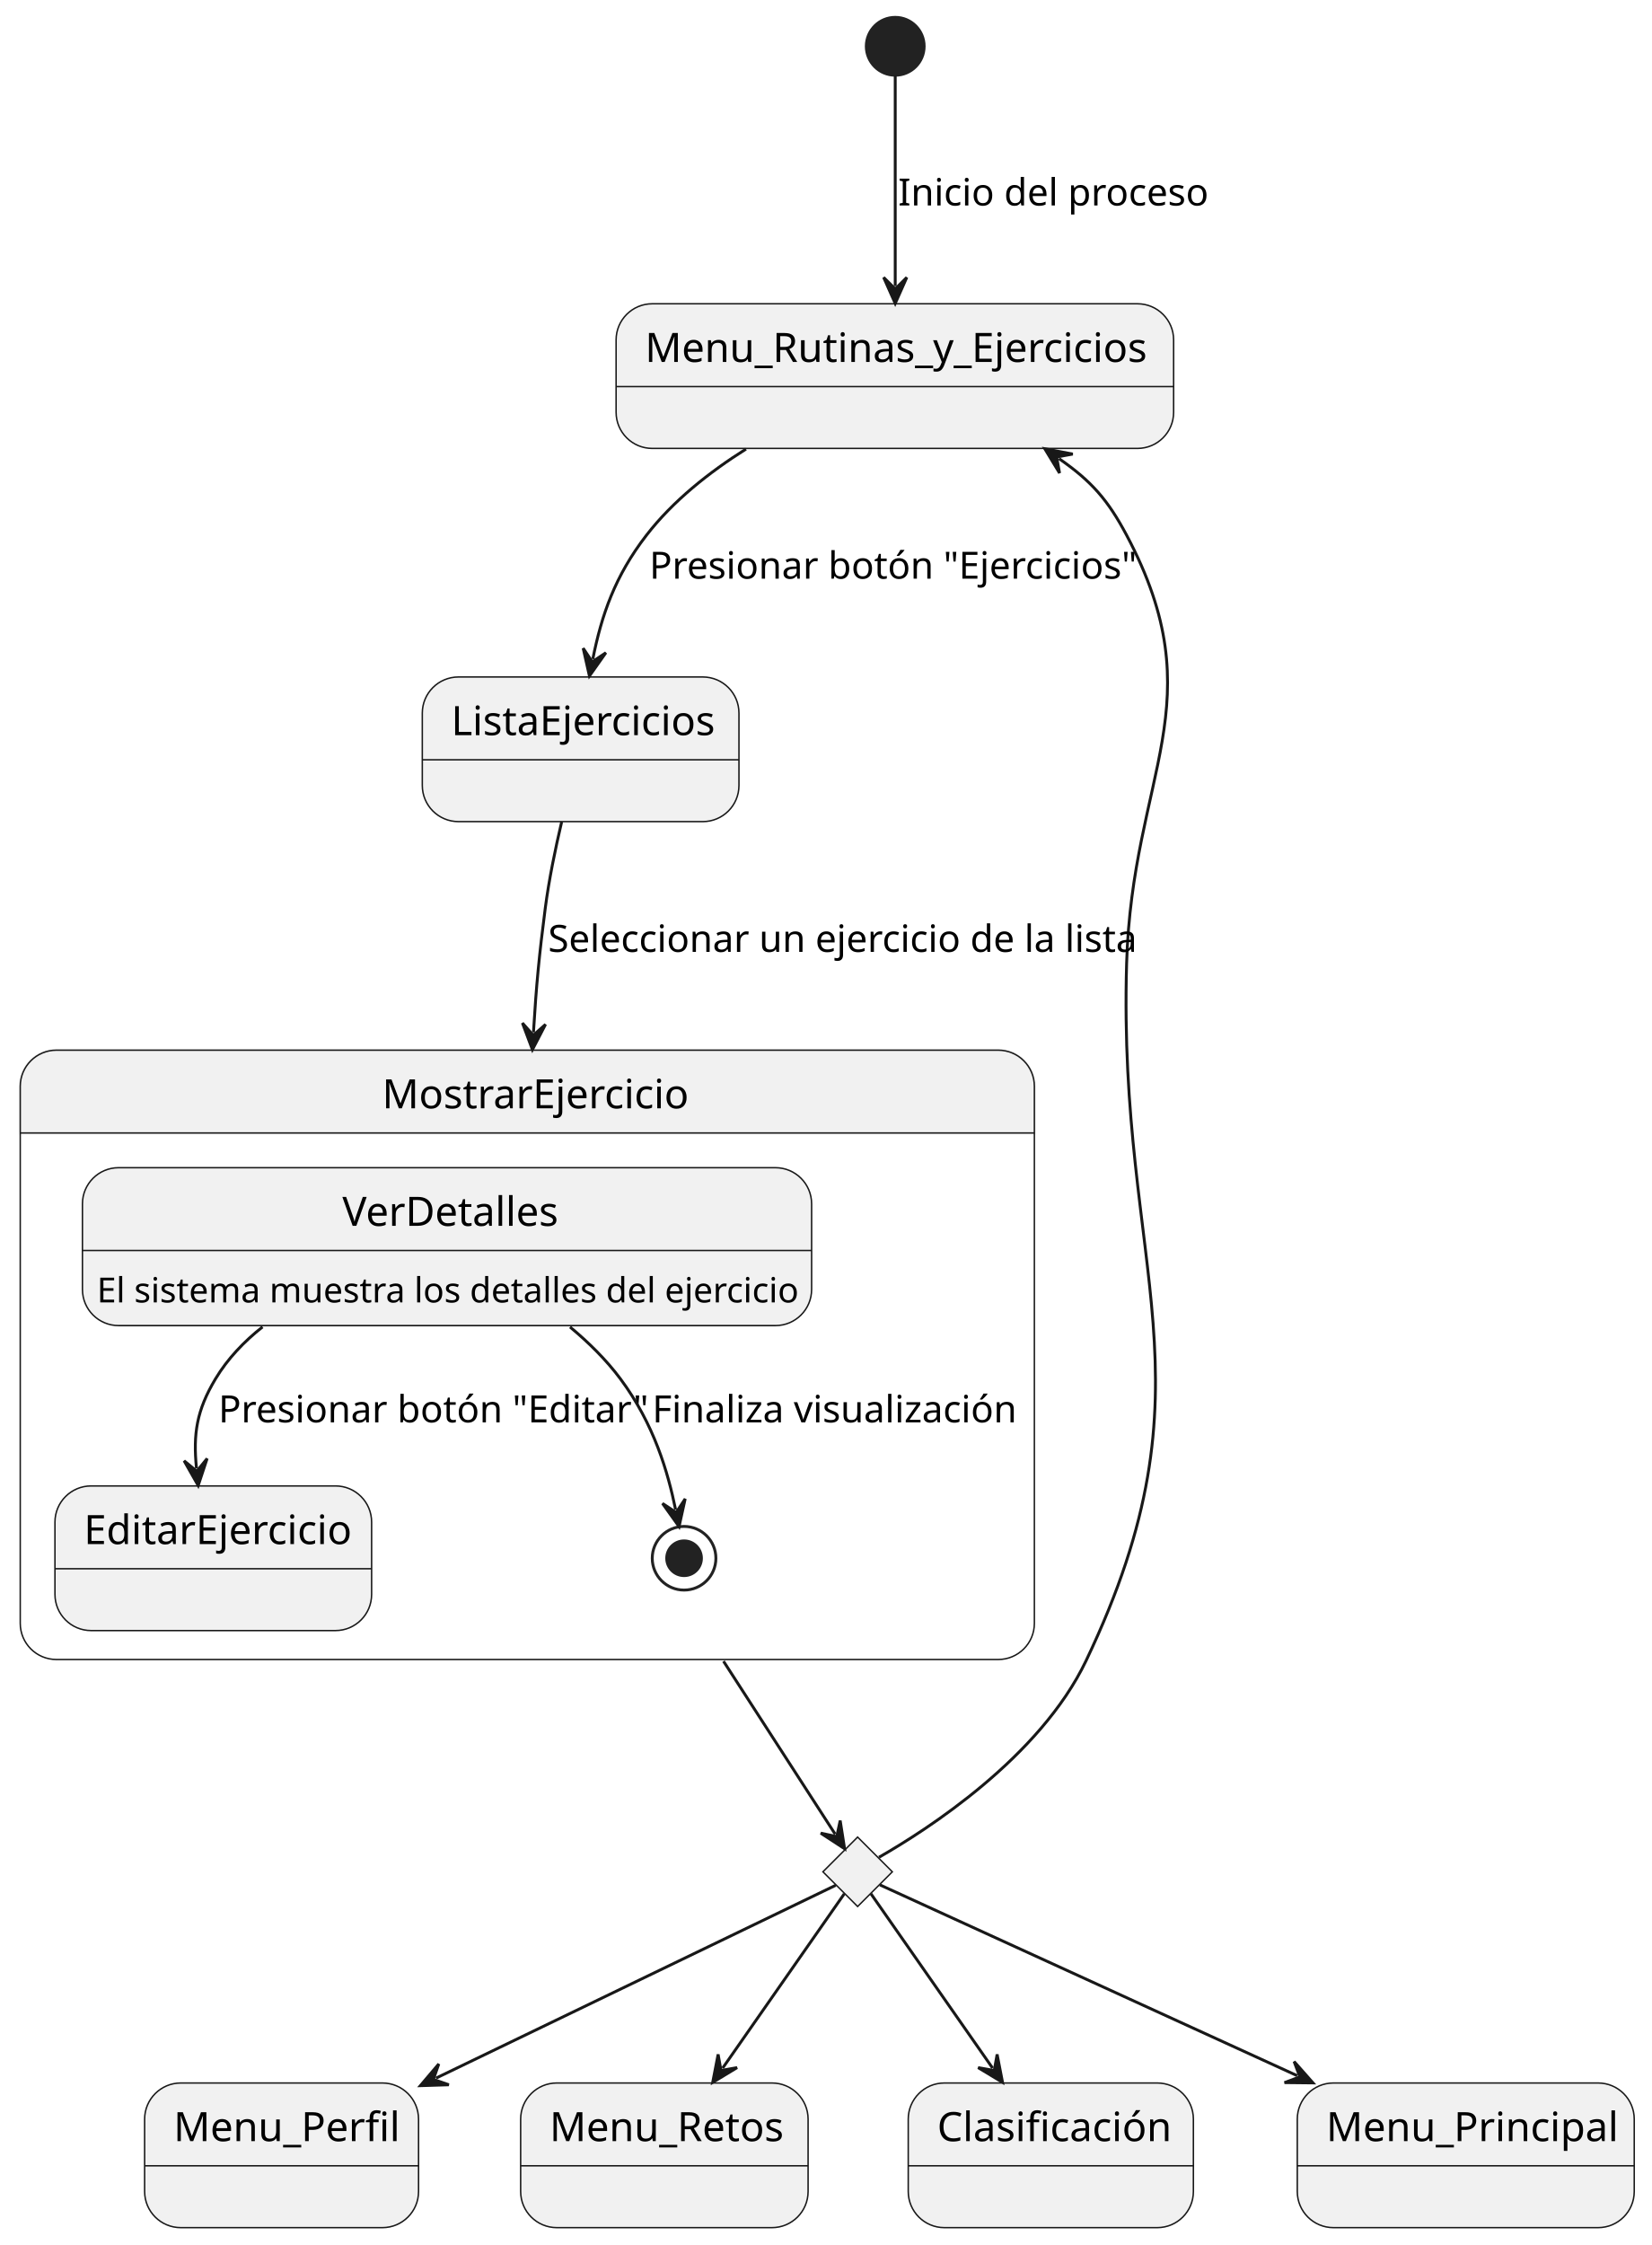
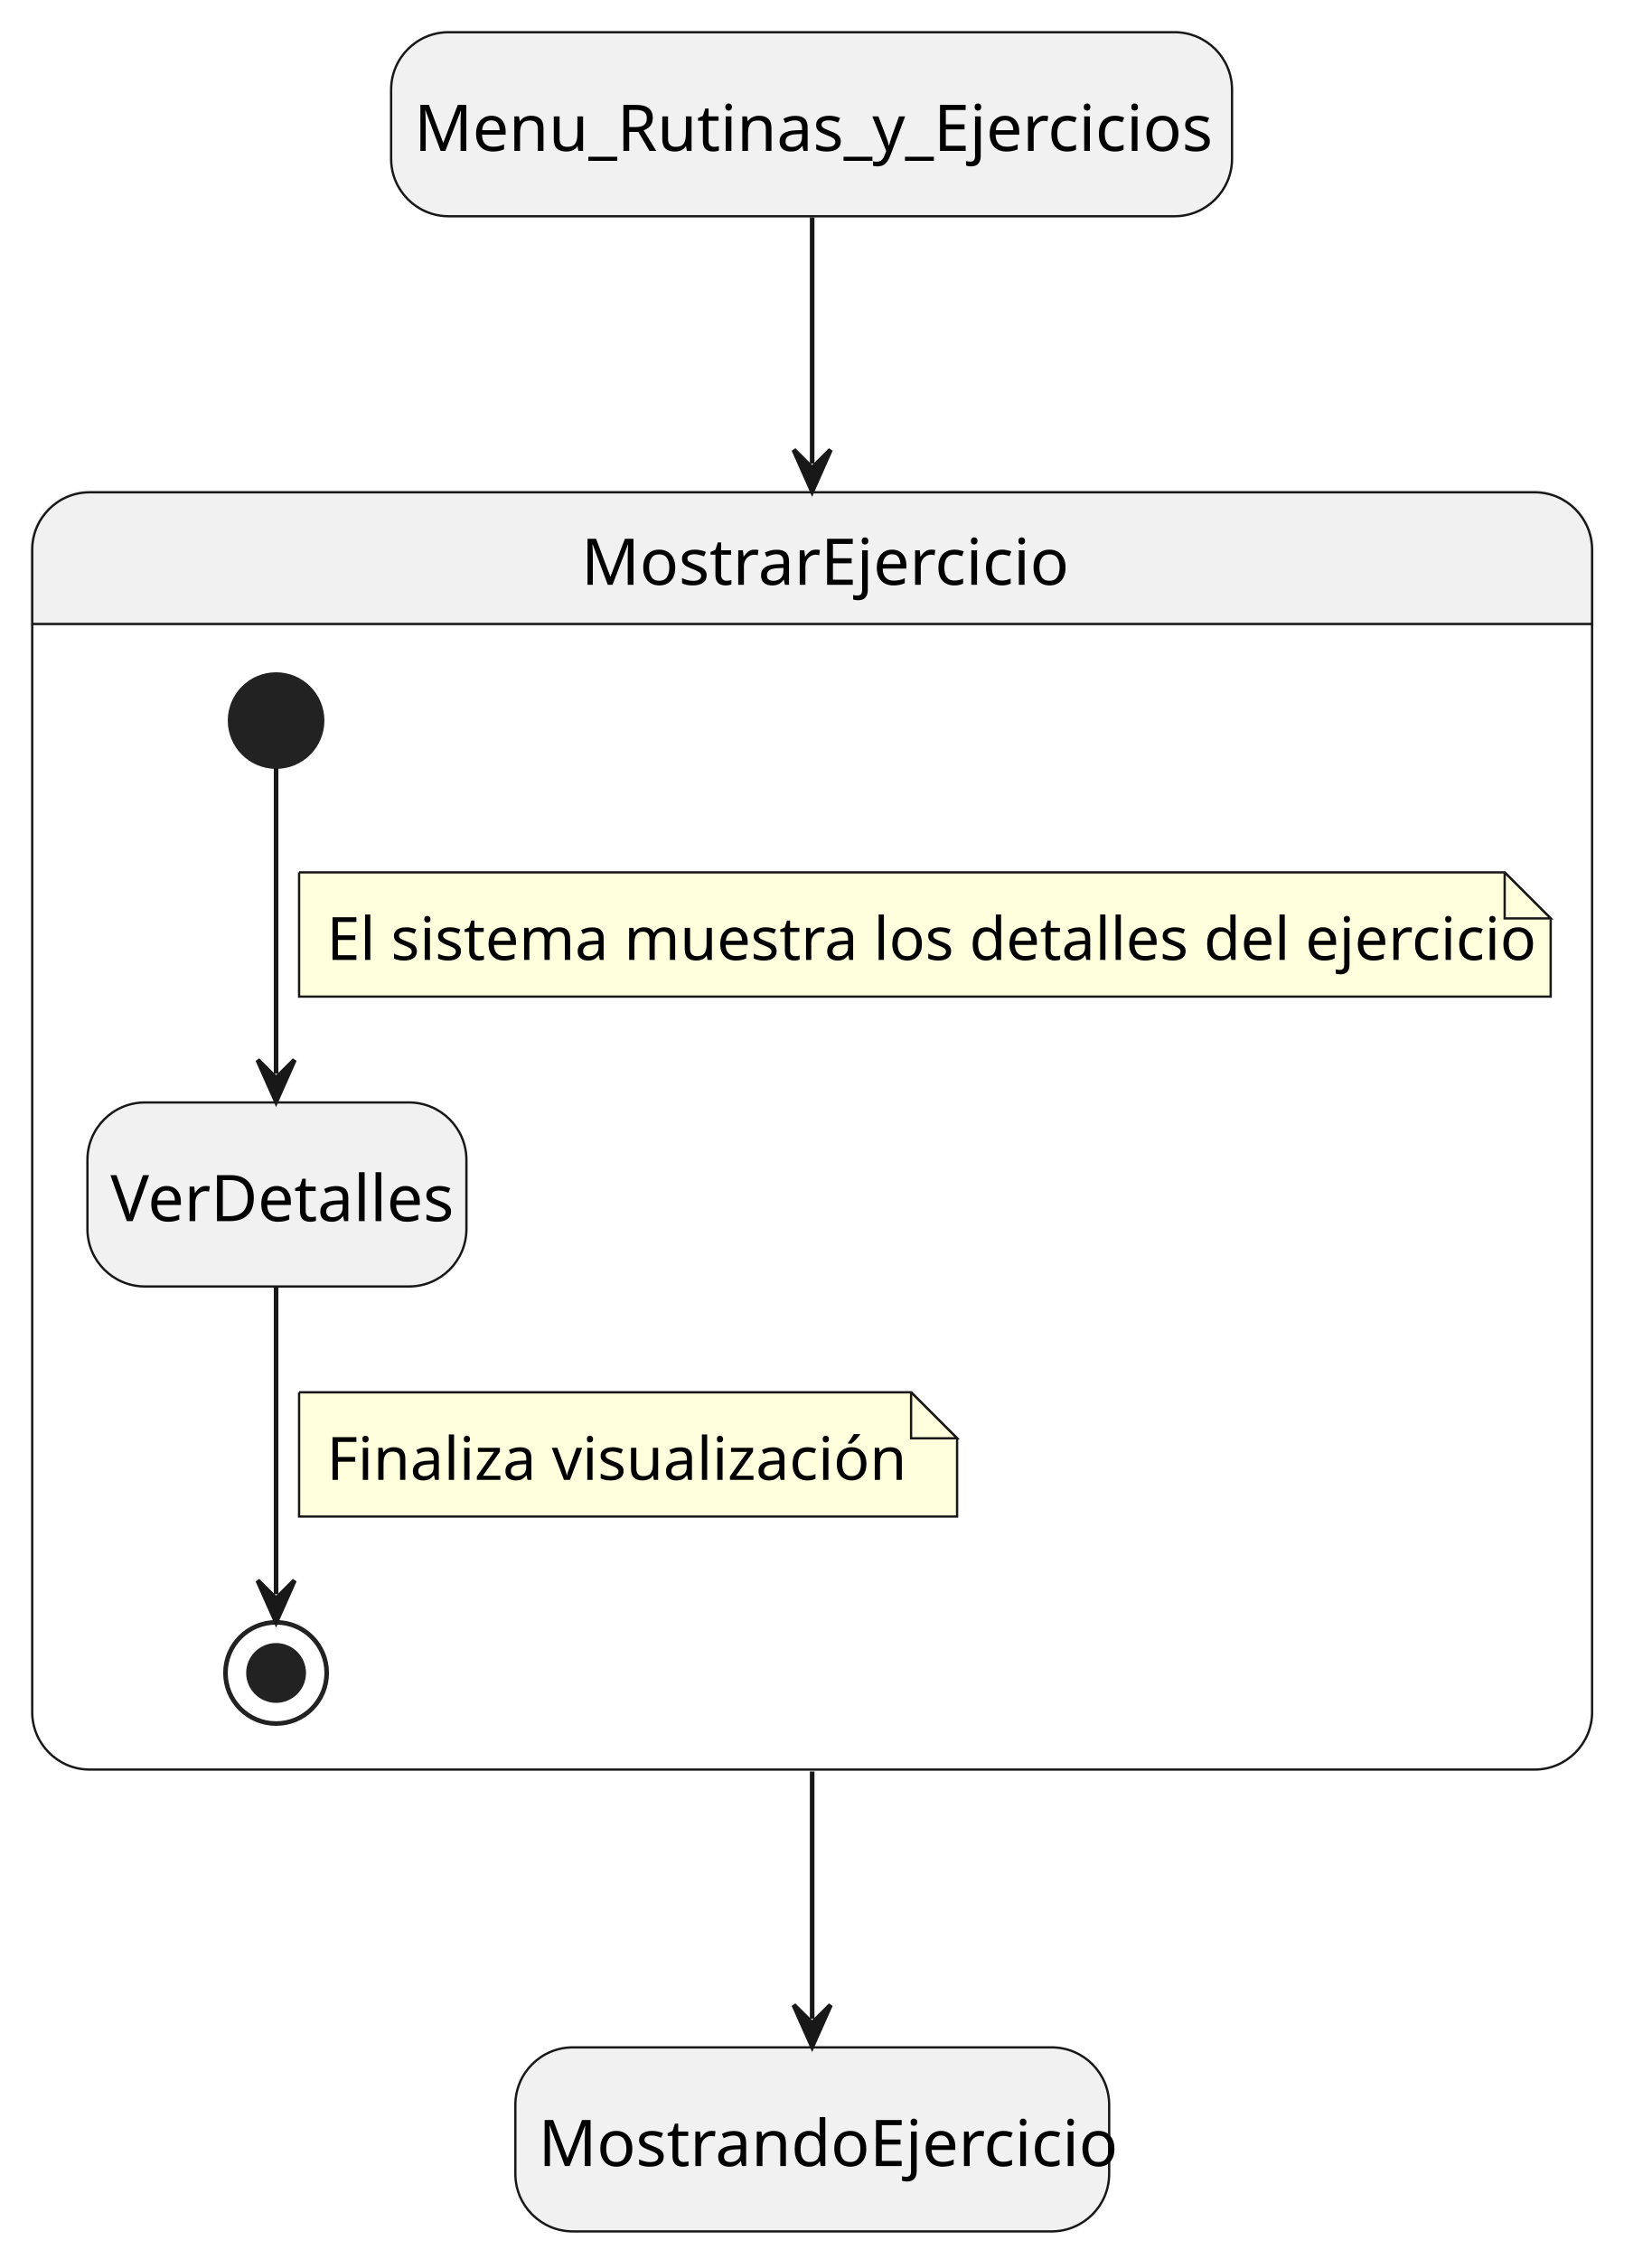
- <svg xmlns="http://www.w3.org/2000/svg" contentStyleType="text/css" height="776px" preserveAspectRatio="none" style="width:571px;height:776px;background:#FFFFFF;" version="1.1" viewBox="0 0 571 776" width="571px" zoomAndPan="magnify">
+ <svg xmlns="http://www.w3.org/2000/svg" contentStyleType="text/css" height="491px" preserveAspectRatio="none" style="width:359px;height:491px;background:#FFFFFF;" version="1.1" viewBox="0 0 359 491" width="359px" zoomAndPan="magnify">
  <defs />
  <g>
-     <ellipse cx="309.5" cy="16" fill="#222222" rx="10" ry="10" style="stroke:#222222;stroke-width:1.0;" />
-     <g id="Menu_Rutinas_y_Ejercicios">
-       <rect fill="#F1F1F1" height="50" rx="12.5" ry="12.5" style="stroke:#181818;stroke-width:0.5;" width="192.751" x="213" y="105" />
-       <line style="stroke:#181818;stroke-width:0.5;" x1="213" x2="405.751" y1="133.621" y2="133.621" />
-       <text fill="#000000" font-family="sans-serif" font-size="14" lengthAdjust="spacing" textLength="172.751" x="223" y="125.107">Menu_Rutinas_y_Ejercicios</text>
-     </g>
-     <g id="elem_rombo">
-       <polygon fill="#F1F1F1" points="296.5,635,308.5,647,296.5,659,284.5,647,296.5,635" style="stroke:#181818;stroke-width:0.5;" />
-     </g>
-     <g id="Menu_Perfil">
-       <rect fill="#F1F1F1" height="50" rx="12.5" ry="12.5" style="stroke:#181818;stroke-width:0.5;" width="94.703" x="50" y="720" />
-       <line style="stroke:#181818;stroke-width:0.5;" x1="50" x2="144.703" y1="748.621" y2="748.621" />
-       <text fill="#000000" font-family="sans-serif" font-size="14" lengthAdjust="spacing" textLength="74.703" x="60" y="740.107">Menu_Perfil</text>
-     </g>
-     <g id="Menu_Retos">
-       <rect fill="#F1F1F1" height="50" rx="12.5" ry="12.5" style="stroke:#181818;stroke-width:0.5;" width="99.379" x="180" y="720" />
-       <line style="stroke:#181818;stroke-width:0.5;" x1="180" x2="279.379" y1="748.621" y2="748.621" />
-       <text fill="#000000" font-family="sans-serif" font-size="14" lengthAdjust="spacing" textLength="79.379" x="190" y="740.107">Menu_Retos</text>
-     </g>
-     <g id="Clasificación">
-       <rect fill="#F1F1F1" height="50" rx="12.5" ry="12.5" style="stroke:#181818;stroke-width:0.5;" width="98.586" x="314" y="720" />
-       <line style="stroke:#181818;stroke-width:0.5;" x1="314" x2="412.586" y1="748.621" y2="748.621" />
-       <text fill="#000000" font-family="sans-serif" font-size="14" lengthAdjust="spacing" textLength="78.586" x="324" y="740.107">Clasificación</text>
-     </g>
-     <g id="Menu_Principal">
-       <rect fill="#F1F1F1" height="50" rx="12.5" ry="12.5" style="stroke:#181818;stroke-width:0.5;" width="116.496" x="448.5" y="720" />
-       <line style="stroke:#181818;stroke-width:0.5;" x1="448.5" x2="564.996" y1="748.621" y2="748.621" />
-       <text fill="#000000" font-family="sans-serif" font-size="14" lengthAdjust="spacing" textLength="96.496" x="458.5" y="740.107">Menu_Principal</text>
-     </g>
-     <g id="ListaEjercicios">
-       <rect fill="#F1F1F1" height="50" rx="12.5" ry="12.5" style="stroke:#181818;stroke-width:0.5;" width="109.476" x="146" y="234" />
-       <line style="stroke:#181818;stroke-width:0.5;" x1="146" x2="255.476" y1="262.621" y2="262.621" />
-       <text fill="#000000" font-family="sans-serif" font-size="14" lengthAdjust="spacing" textLength="89.476" x="156" y="254.107">ListaEjercicios</text>
-     </g>
-     <path d="M19.5,363 L345.11,363 A12.5,12.5 0 0 1 357.61,375.5 L357.61,391.621 L7,391.621 L7,375.5 A12.5,12.5 0 0 1 19.5,363 " fill="#F1F1F1" style="stroke:#F1F1F1;stroke-width:1.0;" />
-     <rect fill="none" height="210.621" rx="12.5" ry="12.5" style="stroke:#181818;stroke-width:0.5;" width="350.61" x="7" y="363" />
-     <line style="stroke:#181818;stroke-width:0.5;" x1="7" x2="357.61" y1="391.621" y2="391.621" />
-     <text fill="#000000" font-family="sans-serif" font-size="14" lengthAdjust="spacing" textLength="100.352" x="132.129" y="383.107">MostrarEjercicio</text>
-     <g id="MostrarEjercicio.VerDetalles">
-       <rect fill="#F1F1F1" height="54.582" rx="12.5" ry="12.5" style="stroke:#181818;stroke-width:0.5;" width="252.096" x="28.5" y="403.621" />
-       <line style="stroke:#181818;stroke-width:0.5;" x1="28.5" x2="280.596" y1="432.242" y2="432.242" />
-       <text fill="#000000" font-family="sans-serif" font-size="14" lengthAdjust="spacing" textLength="72.365" x="118.365" y="423.728">VerDetalles</text>
-       <text fill="#000000" font-family="sans-serif" font-size="12" lengthAdjust="spacing" textLength="232.096" x="33.5" y="450.191">El sistema muestra los detalles del ejercicio</text>
-     </g>
-     <g id="MostrarEjercicio.EditarEjercicio">
-       <rect fill="#F1F1F1" height="50" rx="12.5" ry="12.5" style="stroke:#181818;stroke-width:0.5;" width="109.476" x="19" y="513.621" />
-       <line style="stroke:#181818;stroke-width:0.5;" x1="19" x2="128.476" y1="542.242" y2="542.242" />
-       <text fill="#000000" font-family="sans-serif" font-size="14" lengthAdjust="spacing" textLength="89.476" x="29" y="533.729">EditarEjercicio</text>
-     </g>
-     <ellipse cx="236.5" cy="538.621" fill="none" rx="11" ry="11" style="stroke:#222222;stroke-width:1.0;" />
-     <ellipse cx="236.5" cy="538.621" fill="#222222" rx="6" ry="6" style="stroke:#222222;stroke-width:1.0;" />
-     <g id="link_VerDetalles_EditarEjercicio">
-       <path d="M90.77,458.651 C84.35,463.721 78.67,469.671 74.5,476.621 C67.97,487.521 66.748,495.64 67.927,507.53 " fill="none" id="VerDetalles-to-EditarEjercicio" style="stroke:#181818;stroke-width:1.0;" />
-       <polygon fill="#181818" points="68.52,513.501,71.612,504.15,68.026,508.526,63.651,504.94,68.52,513.501" style="stroke:#181818;stroke-width:1.0;" />
-       <text fill="#000000" font-family="sans-serif" font-size="13" lengthAdjust="spacing" textLength="138.582" x="75.5" y="491.649">Presionar botón "Editar"</text>
+     <rect fill="#F1F1F1" height="40" rx="12.5" ry="12.5" style="stroke:#181818;stroke-width:0.5;" width="182.751" x="85" y="7" />
+     <text fill="#000000" font-family="sans-serif" font-size="14" lengthAdjust="spacing" textLength="172.751" x="90" y="32.797">Menu_Rutinas_y_Ejercicios</text>
+     <rect fill="#F1F1F1" height="40" rx="12.5" ry="12.5" style="stroke:#181818;stroke-width:0.5;" width="129.048" x="112" y="445" />
+     <text fill="#000000" font-family="sans-serif" font-size="14" lengthAdjust="spacing" textLength="119.048" x="117" y="470.797">MostrandoEjercicio</text>
+     <path d="M19.5,107 L333.5,107 A12.5,12.5 0 0 1 346,119.5 L346,135.621 L7,135.621 L7,119.5 A12.5,12.5 0 0 1 19.5,107 " fill="#F1F1F1" style="stroke:#F1F1F1;stroke-width:1.0;" />
+     <rect fill="none" height="277.621" rx="12.5" ry="12.5" style="stroke:#181818;stroke-width:0.5;" width="339" x="7" y="107" />
+     <line style="stroke:#181818;stroke-width:0.5;" x1="7" x2="346" y1="135.621" y2="135.621" />
+     <text fill="#000000" font-family="sans-serif" font-size="14" lengthAdjust="spacing" textLength="100.352" x="126.324" y="127.107">MostrarEjercicio</text>
+     <ellipse cx="60" cy="156.621" fill="#222222" rx="10" ry="10" style="stroke:#222222;stroke-width:1.0;" />
+     <rect fill="#F1F1F1" height="40" rx="12.5" ry="12.5" style="stroke:#181818;stroke-width:0.5;" width="82.365" x="19" y="239.621" />
+     <text fill="#000000" font-family="sans-serif" font-size="14" lengthAdjust="spacing" textLength="72.365" x="24" y="265.418">VerDetalles</text>
+     <ellipse cx="60" cy="363.621" fill="none" rx="11" ry="11" style="stroke:#222222;stroke-width:1.0;" />
+     <ellipse cx="60" cy="363.621" fill="#222222" rx="6" ry="6" style="stroke:#222222;stroke-width:1.0;" />
+     <g id="link_*start*MostrarEjercicio_VerDetalles">
+       <path d="M60,166.941 C60,183.351 60,211.701 60,233.381 " fill="none" id="*start*MostrarEjercicio-to-VerDetalles" style="stroke:#181818;stroke-width:1.0;" />
+       <polygon fill="#181818" points="60,239.381,64,230.381,60,234.381,56,230.381,60,239.381" style="stroke:#181818;stroke-width:1.0;" />
+       <path d="M65,189.621 L65,216.621 L337,216.621 L337,199.621 L327,189.621 L65,189.621 " fill="#FEFFDD" style="stroke:#181818;stroke-width:0.5;" />
+       <path d="M327,189.621 L327,199.621 L337,199.621 L327,189.621 " fill="#FEFFDD" style="stroke:#181818;stroke-width:0.5;" />
+       <text fill="#000000" font-family="sans-serif" font-size="13" lengthAdjust="spacing" textLength="251.437" x="71" y="208.649">El sistema muestra los detalles del ejercicio</text>
    </g>
    <g id="link_VerDetalles_*end*MostrarEjercicio">
-       <path d="M197.07,458.681 C203.52,464.041 209.62,470.061 214.5,476.621 C226.19,492.341 230.949,508.993 233.569,521.813 " fill="none" id="VerDetalles-to-*end*MostrarEjercicio" style="stroke:#181818;stroke-width:1.0;" />
-       <polygon fill="#181818" points="234.77,527.691,236.887,518.072,233.769,522.792,229.049,519.674,234.77,527.691" style="stroke:#181818;stroke-width:1.0;" />
-       <text fill="#000000" font-family="sans-serif" font-size="13" lengthAdjust="spacing" textLength="122.11" x="225.5" y="491.649">Finaliza visualización</text>
+       <path d="M60,279.811 C60,301.391 60,329.631 60,346.521 " fill="none" id="VerDetalles-to-*end*MostrarEjercicio" style="stroke:#181818;stroke-width:1.0;" />
+       <polygon fill="#181818" points="60,352.521,64,343.521,60,347.521,56,343.521,60,352.521" style="stroke:#181818;stroke-width:1.0;" />
+       <path d="M65,302.621 L65,329.621 L208,329.621 L208,312.621 L198,302.621 L65,302.621 " fill="#FEFFDD" style="stroke:#181818;stroke-width:0.5;" />
+       <path d="M198,302.621 L198,312.621 L208,312.621 L198,302.621 " fill="#FEFFDD" style="stroke:#181818;stroke-width:0.5;" />
+       <text fill="#000000" font-family="sans-serif" font-size="13" lengthAdjust="spacing" textLength="122.11" x="71" y="321.649">Finaliza visualización</text>
    </g>
-     <g id="link_*start*_Menu_Rutinas_y_Ejercicios">
-       <path d="M309.5,26.17 C309.5,43.2 309.5,74.23 309.5,98.89 " fill="none" id="*start*-to-Menu_Rutinas_y_Ejercicios" style="stroke:#181818;stroke-width:1.0;" />
-       <polygon fill="#181818" points="309.5,104.89,313.5,95.89,309.5,99.89,305.5,95.89,309.5,104.89" style="stroke:#181818;stroke-width:1.0;" />
-       <text fill="#000000" font-family="sans-serif" font-size="13" lengthAdjust="spacing" textLength="101.169" x="310.5" y="71.028">Inicio del proceso</text>
+     <g id="link_Menu_Rutinas_y_Ejercicios_MostrarEjercicio">
+       <path d="M176.5,47.26 C176.5,61.83 176.5,77.3 176.5,100.77 " fill="none" id="Menu_Rutinas_y_Ejercicios-to-MostrarEjercicio" style="stroke:#181818;stroke-width:1.0;" />
+       <polygon fill="#181818" points="176.5,106.77,180.5,97.77,176.5,101.77,172.5,97.77,176.5,106.77" style="stroke:#181818;stroke-width:1.0;" />
    </g>
-     <g id="link_rombo_Menu_Perfil">
-       <path d="M288.94,651.65 C265.73,662.85 199.484,694.803 150.734,718.323 " fill="none" id="rombo-to-Menu_Perfil" style="stroke:#181818;stroke-width:1.0;" />
-       <polygon fill="#181818" points="145.33,720.93,155.174,720.622,149.833,718.757,151.698,713.417,145.33,720.93" style="stroke:#181818;stroke-width:1.0;" />
-     </g>
-     <g id="link_rombo_Menu_Retos">
-       <path d="M291.89,654.6 C282.67,667.82 264.954,693.2 249.834,714.86 " fill="none" id="rombo-to-Menu_Retos" style="stroke:#181818;stroke-width:1.0;" />
-       <polygon fill="#181818" points="246.4,719.78,254.832,714.69,249.262,715.68,248.272,710.111,246.4,719.78" style="stroke:#181818;stroke-width:1.0;" />
-     </g>
-     <g id="link_rombo_Clasificación">
-       <path d="M301.11,654.6 C310.33,667.82 328.046,693.2 343.166,714.86 " fill="none" id="rombo-to-Clasificación" style="stroke:#181818;stroke-width:1.0;" />
-       <polygon fill="#181818" points="346.6,719.78,344.728,710.111,343.738,715.68,338.168,714.69,346.6,719.78" style="stroke:#181818;stroke-width:1.0;" />
-     </g>
-     <g id="link_rombo_Menu_Rutinas_y_Ejercicios">
-       <path d="M303.89,641.98 C320.29,632.6 359.53,607.5 375.5,574 C421.67,477.15 386.39,440.25 389.5,333 C391.41,267.25 420.37,243.08 389.5,185 C383.05,172.87 377.46,166.39 366.13,158.53 " fill="none" id="rombo-to-Menu_Rutinas_y_Ejercicios" style="stroke:#181818;stroke-width:1.0;" />
-       <polygon fill="#181818" points="361.2,155.11,366.315,163.527,365.308,157.96,370.875,156.953,361.2,155.11" style="stroke:#181818;stroke-width:1.0;" />
-     </g>
-     <g id="link_rombo_Menu_Principal">
-       <path d="M304.22,651.53 C328.12,662.46 396.913,693.905 448.473,717.476 " fill="none" id="rombo-to-Menu_Principal" style="stroke:#181818;stroke-width:1.0;" />
-       <polygon fill="#181818" points="453.93,719.97,447.408,712.59,449.383,717.891,444.082,719.866,453.93,719.97" style="stroke:#181818;stroke-width:1.0;" />
-     </g>
-     <g id="link_Menu_Rutinas_y_Ejercicios_ListaEjercicios">
-       <path d="M257.91,155.22 C245.22,163.2 232.66,173.14 223.5,185 C212.62,199.09 207.994,212.546 204.954,227.786 " fill="none" id="Menu_Rutinas_y_Ejercicios-to-ListaEjercicios" style="stroke:#181818;stroke-width:1.0;" />
-       <polygon fill="#181818" points="203.78,233.67,209.463,225.626,204.758,228.767,201.618,224.061,203.78,233.67" style="stroke:#181818;stroke-width:1.0;" />
-       <text fill="#000000" font-family="sans-serif" font-size="13" lengthAdjust="spacing" textLength="160.247" x="224.5" y="200.028">Presionar botón "Ejercicios"</text>
-     </g>
-     <g id="link_ListaEjercicios_MostrarEjercicio">
-       <path d="M194.19,284.03 C192,293.33 189.78,304.09 188.5,314 C186.46,329.74 185.408,340.461 184.428,356.851 " fill="none" id="ListaEjercicios-to-MostrarEjercicio" style="stroke:#181818;stroke-width:1.0;" />
-       <polygon fill="#181818" points="184.07,362.84,188.6,354.095,184.368,357.849,180.614,353.617,184.07,362.84" style="stroke:#181818;stroke-width:1.0;" />
-       <text fill="#000000" font-family="sans-serif" font-size="13" lengthAdjust="spacing" textLength="195.825" x="189.5" y="329.028">Seleccionar un ejercicio de la lista</text>
-     </g>
-     <g id="link_MostrarEjercicio_rombo">
-       <path d="M250.13,574.21 C267.97,601.82 281.103,622.171 288.743,633.991 " fill="none" id="MostrarEjercicio-to-rombo" style="stroke:#181818;stroke-width:1.0;" />
-       <polygon fill="#181818" points="292,639.03,290.474,629.3,289.286,634.831,283.755,633.643,292,639.03" style="stroke:#181818;stroke-width:1.0;" />
+     <g id="link_MostrarEjercicio_MostrandoEjercicio">
+       <path d="M176.5,385.04 C176.5,408.62 176.5,424.17 176.5,438.79 " fill="none" id="MostrarEjercicio-to-MostrandoEjercicio" style="stroke:#181818;stroke-width:1.0;" />
+       <polygon fill="#181818" points="176.5,444.79,180.5,435.79,176.5,439.79,172.5,435.79,176.5,444.79" style="stroke:#181818;stroke-width:1.0;" />
    </g>
  </g>
</svg>
